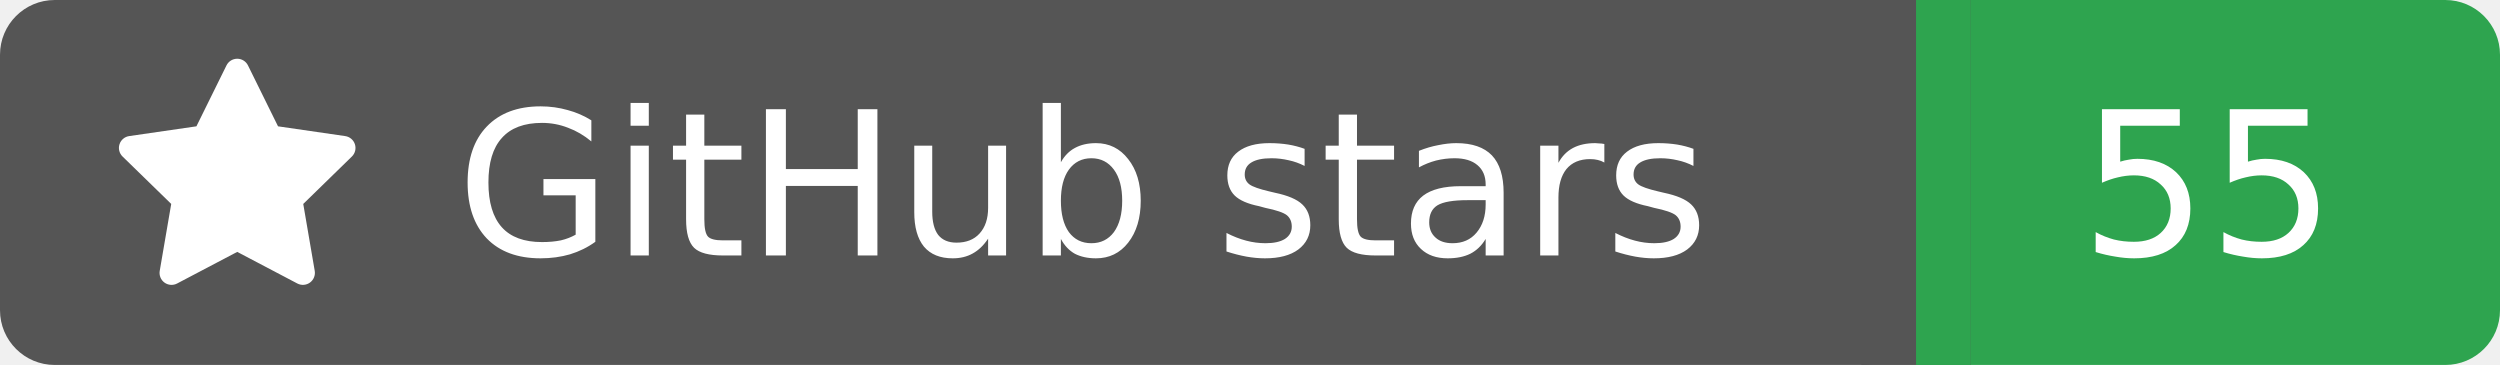
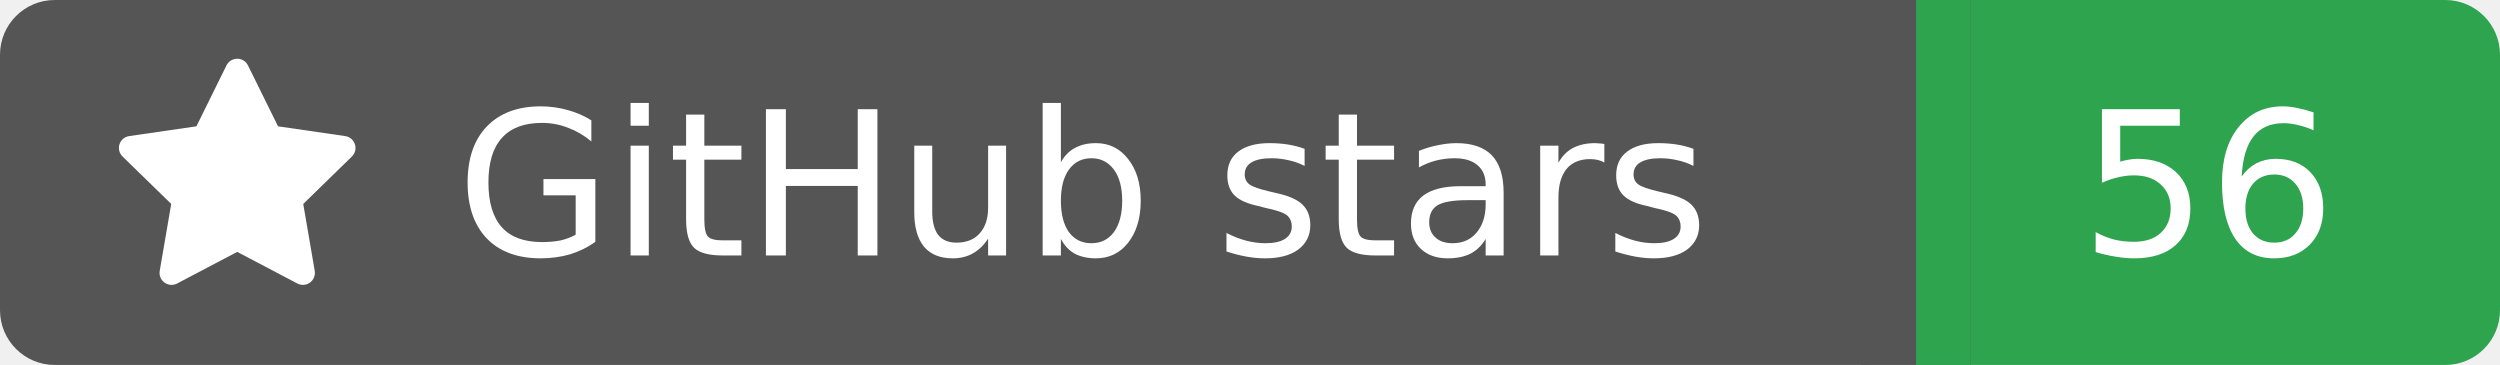
<svg xmlns="http://www.w3.org/2000/svg" width="137" height="20">
  <rect width="105" height="20" rx="3" fill="#555555" />
  <rect x="105" width="32" height="20" rx="3" fill="#2ea44f" />
  <rect x="102" width="6" height="20" fill="#555555" />
  <rect x="105" width="3" height="20" fill="#2ea44f" />
  <g transform="translate(6.0,3.0) scale(0.875)">
    <path d="M8 .25a.75.75 0 0 1 .673.418l1.882 3.815 4.21.612a.75.75 0 0 1 .416 1.279l-3.046 2.97.719 4.192a.751.751 0 0 1-1.088.791L8 12.347l-3.766 1.98a.75.75 0 0 1-1.088-.79l.72-4.194L.818 6.374a.75.75 0 0 1 .416-1.28l4.21-.611L7.327.668A.75.75 0 0 1 8 .25Z" fill="#fff" />
  </g>
  <text x="25" y="14.0" fill="#fff" font-family="Verdana,Geneva,DejaVu Sans,sans-serif" font-size="11" font-weight="normal" font-style="normal">GitHub stars</text>
-   <text x="121" y="14.0" fill="#fff" font-family="Verdana,Geneva,DejaVu Sans,sans-serif" font-size="11" font-weight="normal" font-style="normal" text-anchor="middle">55</text>
+   <text x="121" y="14.0" fill="#fff" font-family="Verdana,Geneva,DejaVu Sans,sans-serif" font-size="11" font-weight="normal" font-style="normal" text-anchor="middle">56</text>
</svg>
